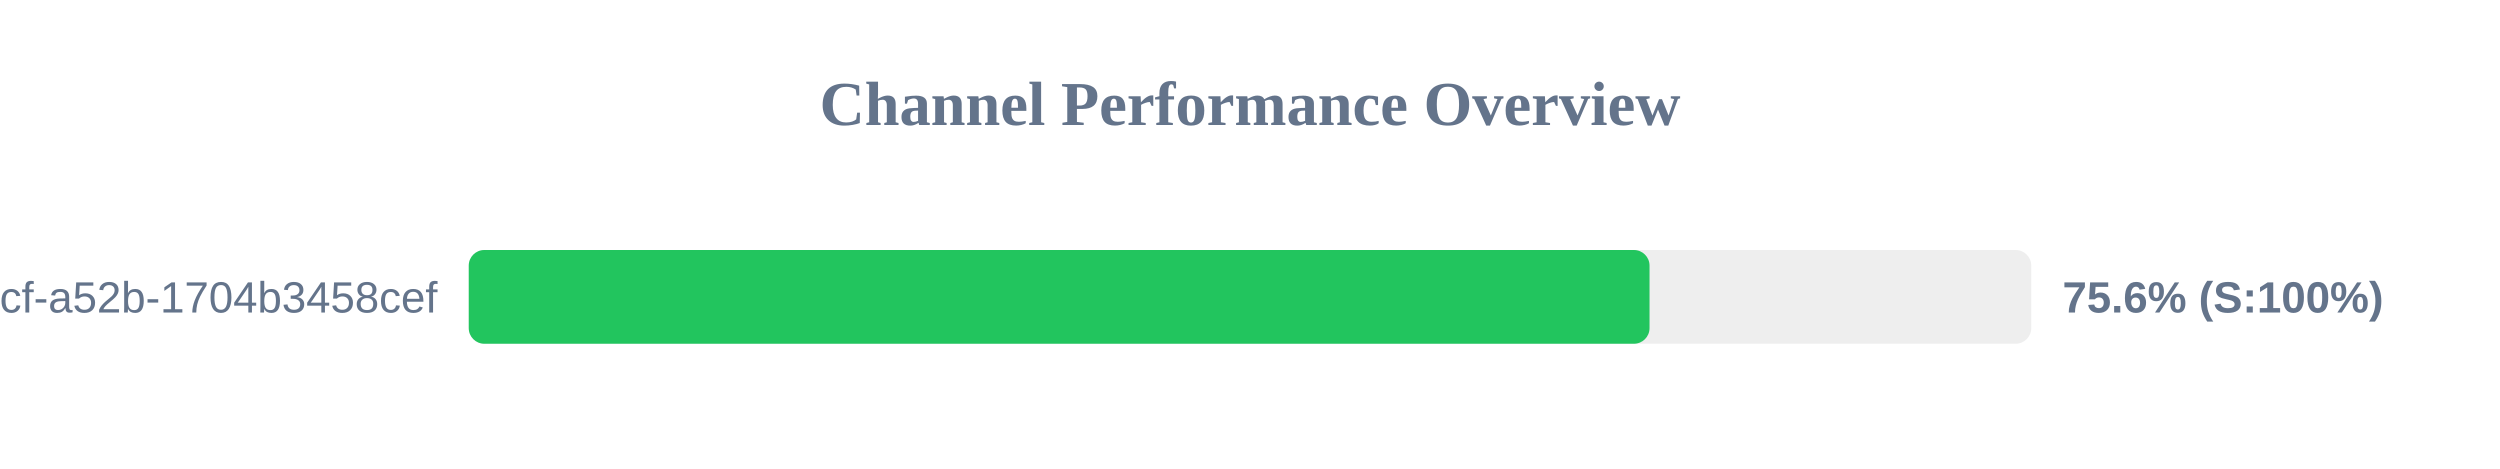
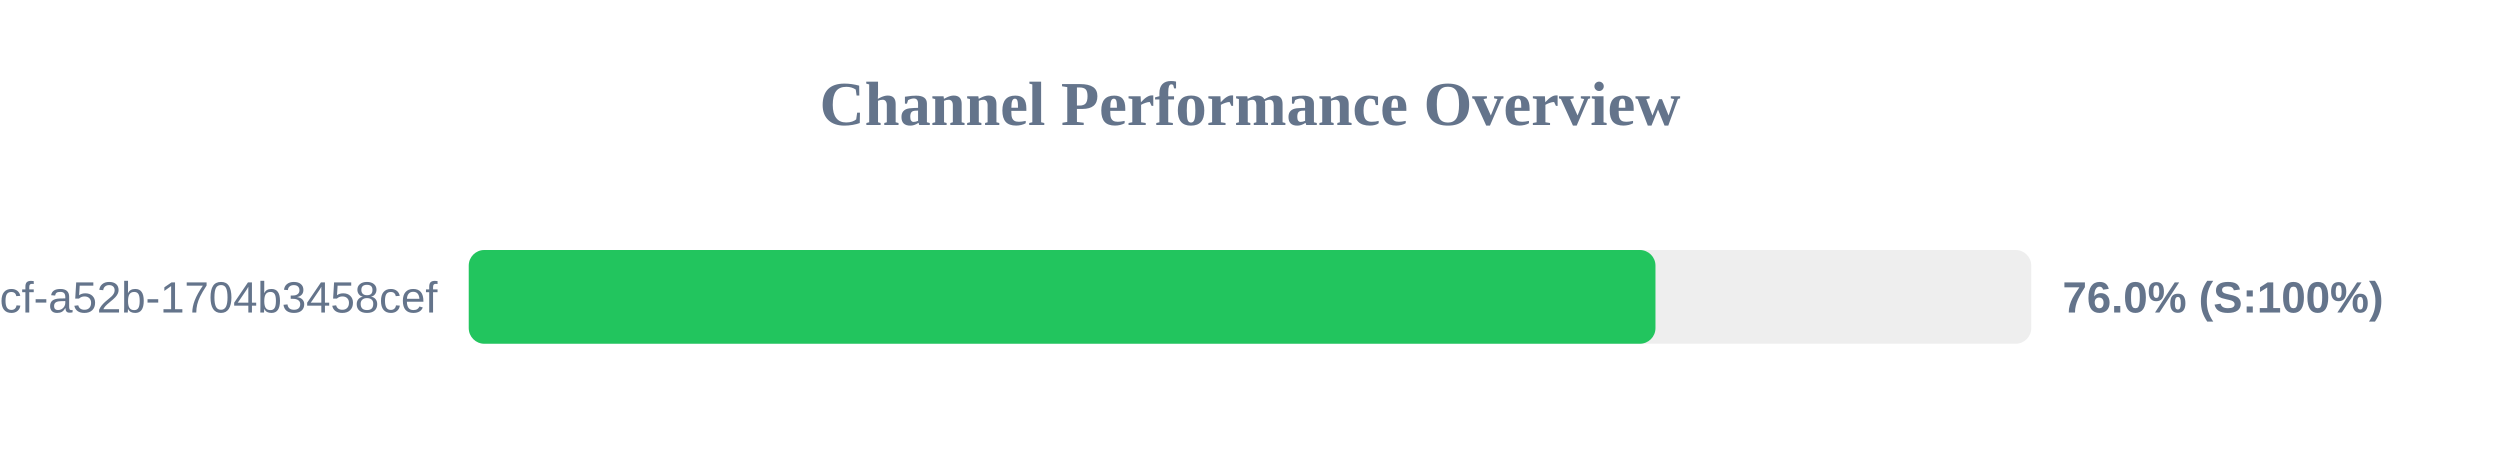
<svg xmlns="http://www.w3.org/2000/svg" width="800" height="150" version="1.1">
  <style>
        .row { font: 14px Arial; fill: #64748b; }
        .score { font: bold 14px Arial; fill: #64748b; }
    </style>
  <text x="400" y="40" text-anchor="middle" font-size="20px" font-weight="bold" fill="#64748b">Channel Performance Overview</text>
  <rect x="150" y="80" width="500" height="30" fill="#eee" rx="5" />
-   <rect x="150" y="80" width="377.85" height="30" fill="#22c55e" rx="5" />
+   <rect x="150" y="80" width="379.75" height="30" fill="#22c55e" rx="5" />
  <text x="140" y="100" text-anchor="end" class="row">?uuid=0cb527d9-6117-4bcf-a52b-1704b3458cef</text>
-   <text x="660" y="100" text-anchor="start" class="score">75.6% (S:100%)</text>
+   <text x="660" y="100" text-anchor="start" class="score">76.0% (S:100%)</text>
</svg>
